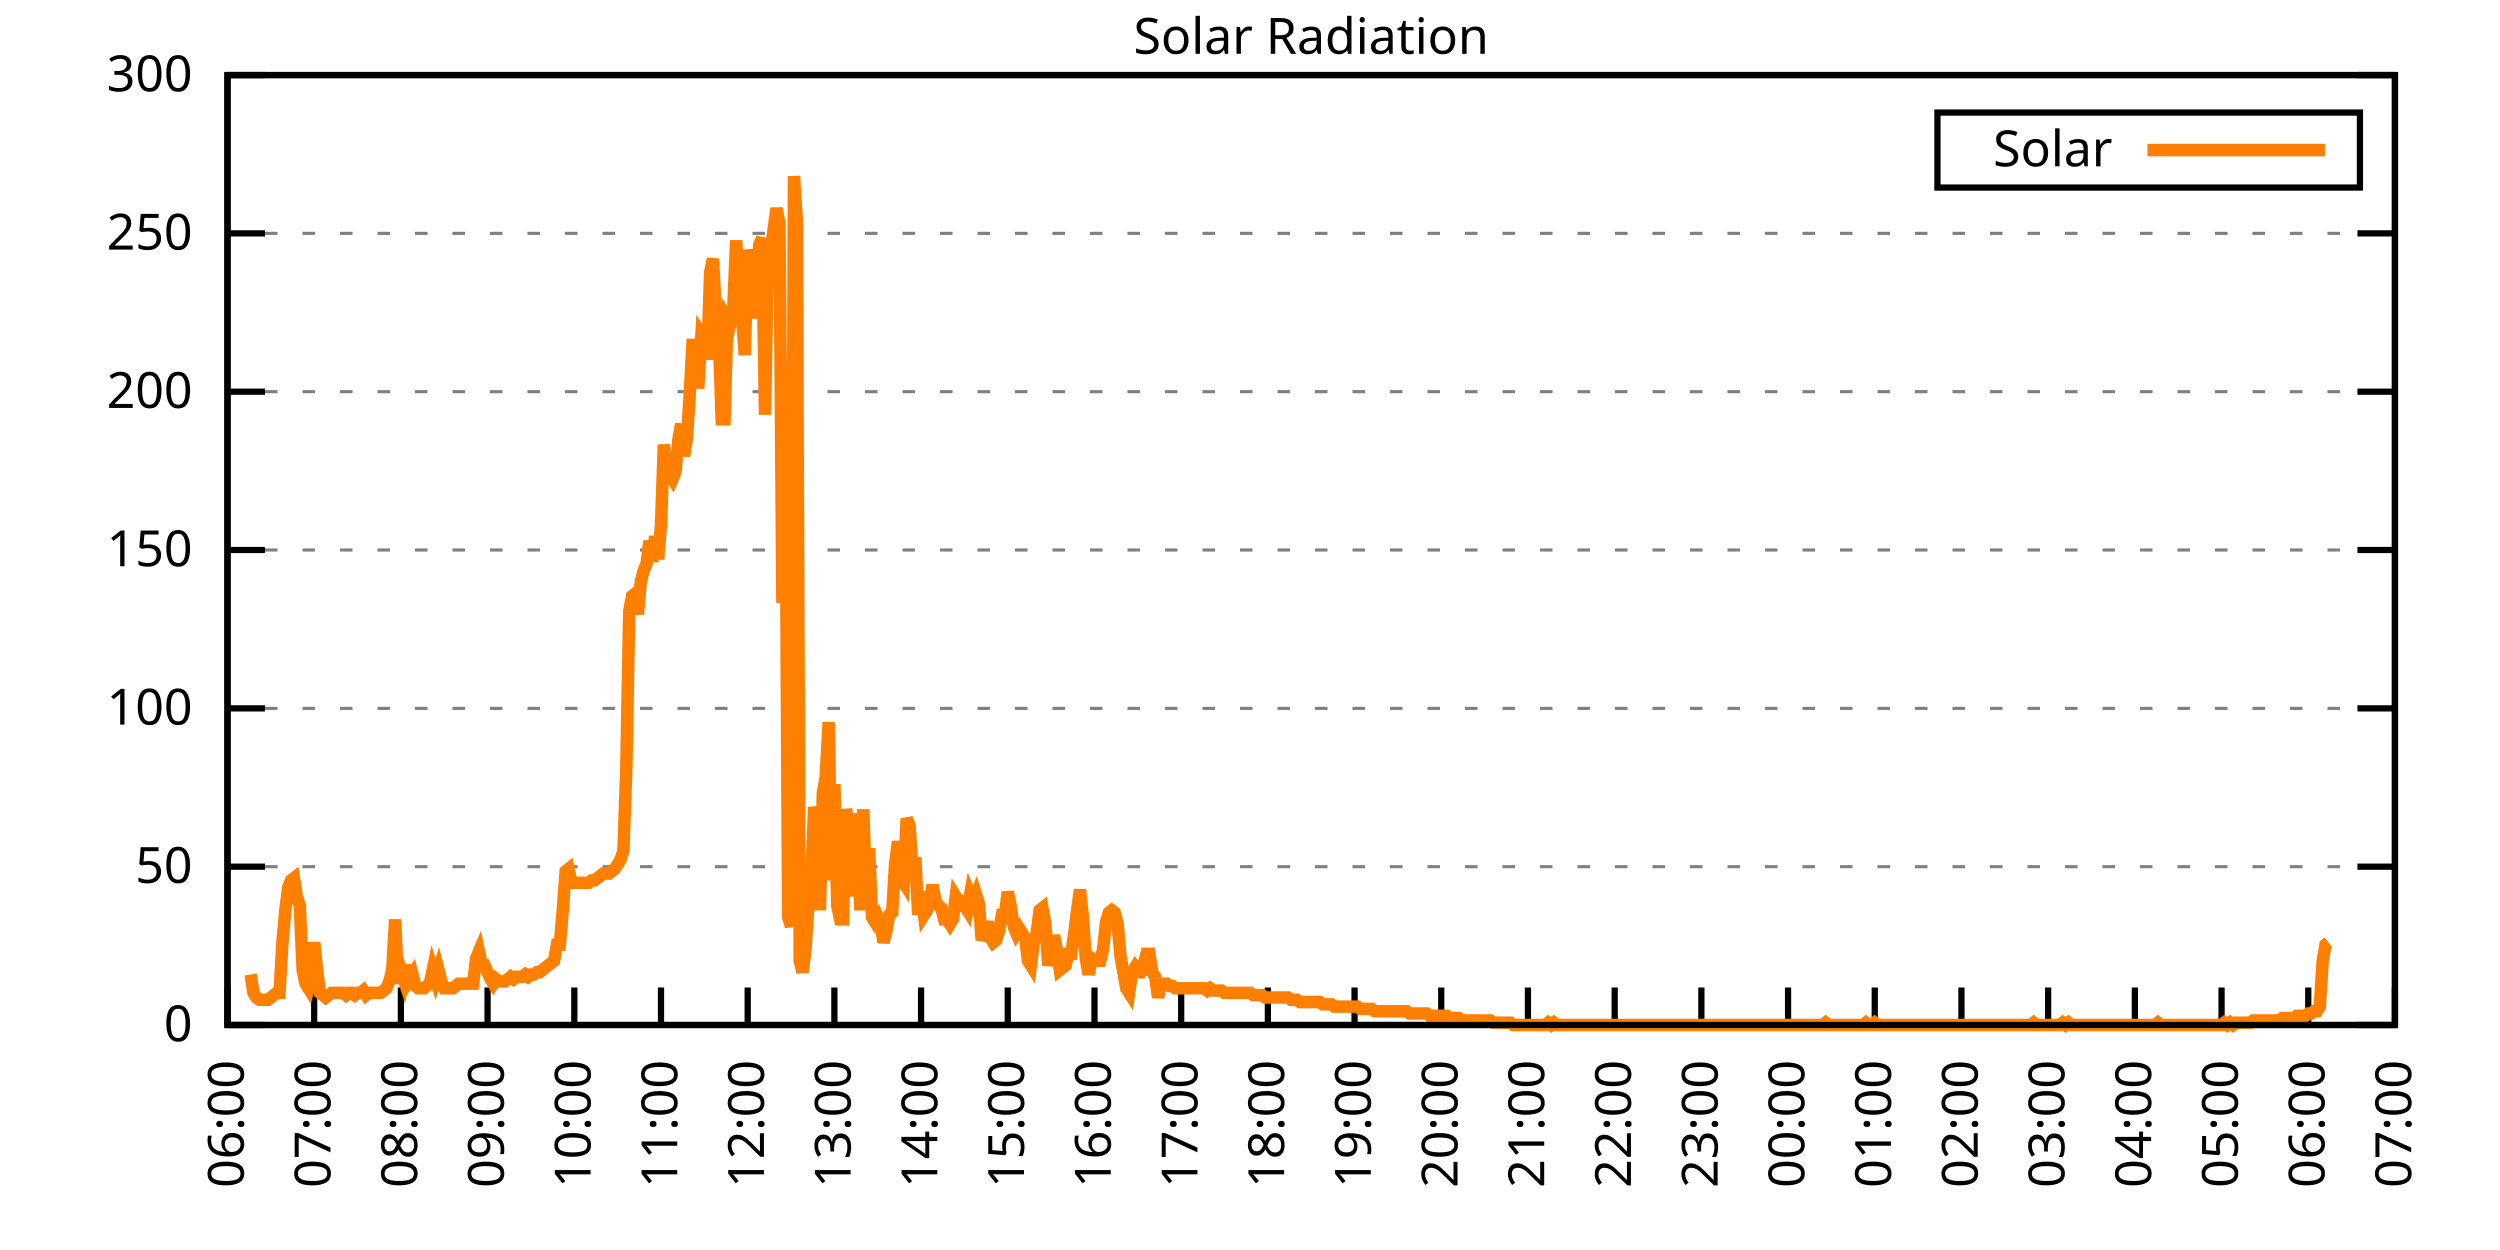
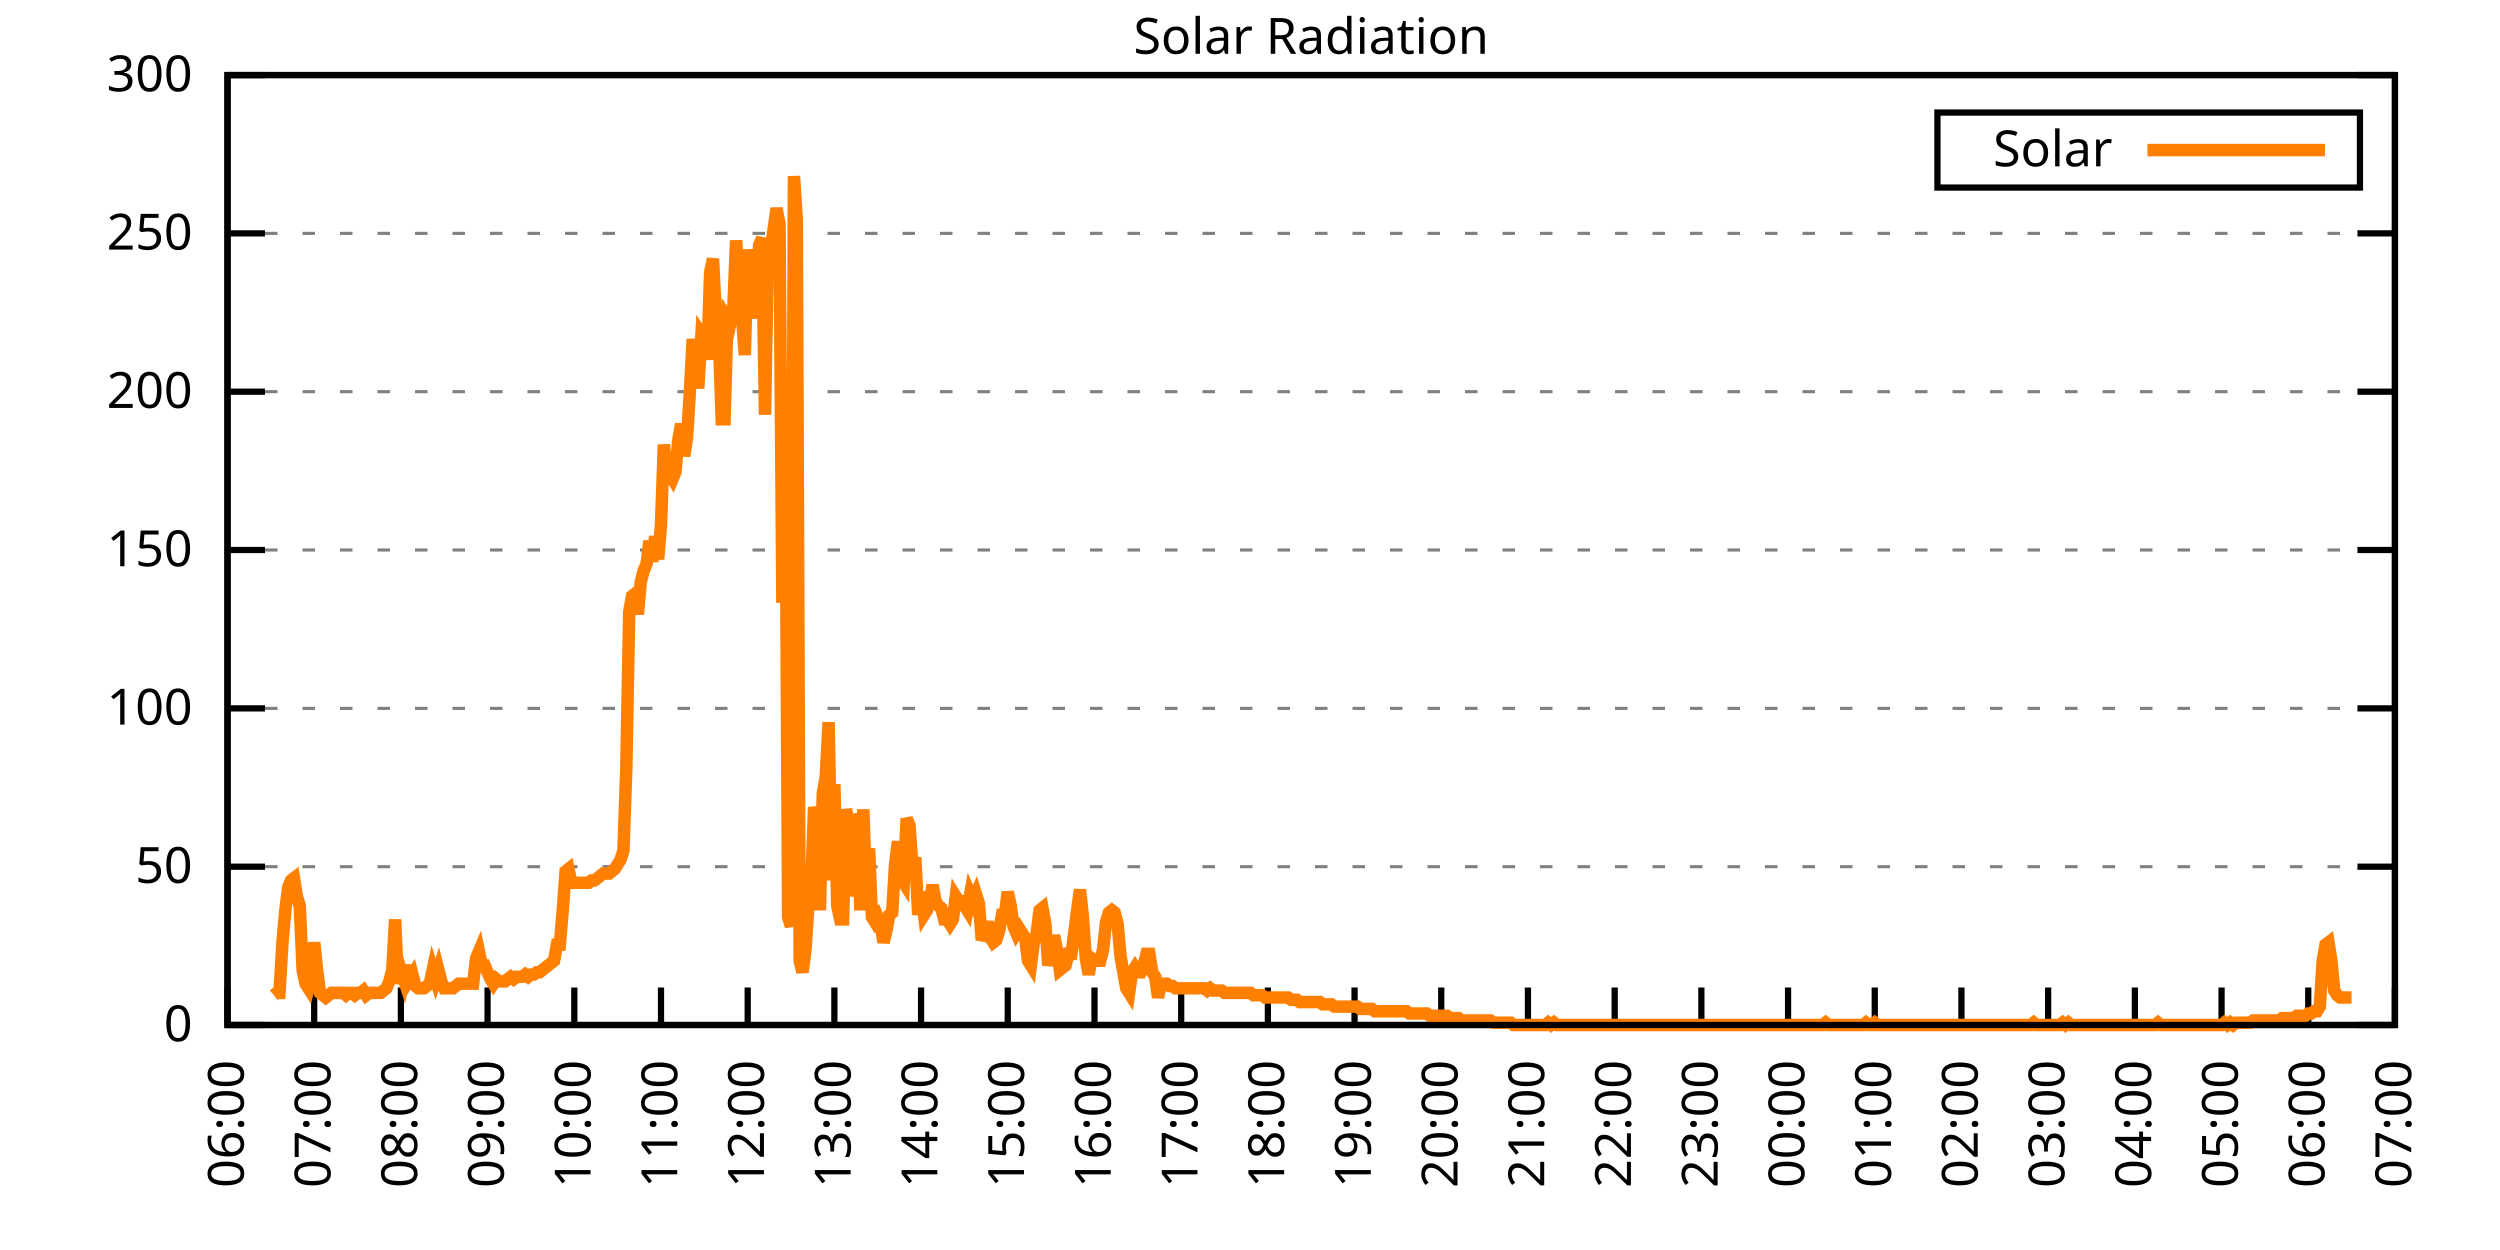
<svg xmlns="http://www.w3.org/2000/svg" xmlns:xlink="http://www.w3.org/1999/xlink" width="400" height="200" viewBox="0 0 400 200">
  <g id="gnuplot_canvas">
    <rect x="0" y="0" width="400" height="200" fill="none" />
    <defs>
      <circle id="gpDot" r="0.5" stroke-width="0.5" stroke="currentColor" />
      <path id="gpPt0" stroke-width="0.333" stroke="currentColor" d="M-1,0 h2 M0,-1 v2" />
      <path id="gpPt1" stroke-width="0.333" stroke="currentColor" d="M-1,-1 L1,1 M1,-1 L-1,1" />
      <path id="gpPt2" stroke-width="0.333" stroke="currentColor" d="M-1,0 L1,0 M0,-1 L0,1 M-1,-1 L1,1 M-1,1 L1,-1" />
      <rect id="gpPt3" stroke-width="0.333" stroke="currentColor" x="-1" y="-1" width="2" height="2" />
      <rect id="gpPt4" stroke-width="0.333" stroke="currentColor" fill="currentColor" x="-1" y="-1" width="2" height="2" />
      <circle id="gpPt5" stroke-width="0.333" stroke="currentColor" cx="0" cy="0" r="1" />
      <use xlink:href="#gpPt5" id="gpPt6" fill="currentColor" stroke="none" />
      <path id="gpPt7" stroke-width="0.333" stroke="currentColor" d="M0,-1.33 L-1.33,0.67 L1.33,0.67 z" />
      <use xlink:href="#gpPt7" id="gpPt8" fill="currentColor" stroke="none" />
      <use xlink:href="#gpPt7" id="gpPt9" stroke="currentColor" transform="rotate(180)" />
      <use xlink:href="#gpPt9" id="gpPt10" fill="currentColor" stroke="none" />
      <use xlink:href="#gpPt3" id="gpPt11" stroke="currentColor" transform="rotate(45)" />
      <use xlink:href="#gpPt11" id="gpPt12" fill="currentColor" stroke="none" />
      <path id="gpPt13" stroke-width="0.333" stroke="currentColor" d="M0,1.330 L1.265,0.411 L0.782,-1.067 L-0.782,-1.076 L-1.265,0.411 z" />
      <use xlink:href="#gpPt13" id="gpPt14" fill="currentColor" stroke="none" />
      <filter id="textbox" filterUnits="objectBoundingBox" x="0" y="0" height="1" width="1">
        <feFlood flood-color="white" flood-opacity="1" result="bgnd" />
        <feComposite in="SourceGraphic" in2="bgnd" operator="atop" />
      </filter>
      <filter id="greybox" filterUnits="objectBoundingBox" x="0" y="0" height="1" width="1">
        <feFlood flood-color="lightgrey" flood-opacity="1" result="grey" />
        <feComposite in="SourceGraphic" in2="grey" operator="atop" />
      </filter>
    </defs>
    <g fill="none" color="white" stroke="currentColor" stroke-width="1.00" stroke-linecap="butt" stroke-linejoin="miter">
</g>
    <g fill="none" color="black" stroke="currentColor" stroke-width="1.00" stroke-linecap="butt" stroke-linejoin="miter">
      <g stroke="none" shape-rendering="crispEdges">
        <polygon fill="rgb(255, 255, 255)" points="36.40,164.00 383.18,164.00 383.18,12.02 36.40,12.02 " />
      </g>
    </g>
    <g fill="none" color="black" stroke="currentColor" stroke-width="1.00" stroke-linecap="butt" stroke-linejoin="miter">
</g>
    <g fill="none" color="black" stroke="black" stroke-width="0.50" stroke-linecap="butt" stroke-linejoin="miter">
</g>
    <g fill="none" color="gray" stroke="currentColor" stroke-width="0.50" stroke-linecap="butt" stroke-linejoin="miter">
      <path stroke="gray" stroke-dasharray="2,4" class="gridline" d="M36.40,164.00 L383.19,164.00  " />
    </g>
    <g fill="none" color="gray" stroke="gray" stroke-width="1.00" stroke-linecap="butt" stroke-linejoin="miter">
</g>
    <g fill="none" color="black" stroke="currentColor" stroke-width="1.00" stroke-linecap="butt" stroke-linejoin="miter">
      <path stroke="black" d="M36.40,164.00 L42.40,164.00 M383.19,164.00 L377.19,164.00  " />
      <g transform="translate(30.80,166.60)" stroke="none" fill="black" font-family="Sans" font-size="8.00" text-anchor="end">
        <text>
          <tspan font-family="Sans"> 0</tspan>
        </text>
      </g>
    </g>
    <g fill="none" color="black" stroke="currentColor" stroke-width="1.00" stroke-linecap="butt" stroke-linejoin="miter">
</g>
    <g fill="none" color="black" stroke="black" stroke-width="0.50" stroke-linecap="butt" stroke-linejoin="miter">
</g>
    <g fill="none" color="gray" stroke="currentColor" stroke-width="0.50" stroke-linecap="butt" stroke-linejoin="miter">
      <path stroke="gray" stroke-dasharray="2,4" class="gridline" d="M36.40,138.67 L383.19,138.67  " />
    </g>
    <g fill="none" color="gray" stroke="gray" stroke-width="1.00" stroke-linecap="butt" stroke-linejoin="miter">
</g>
    <g fill="none" color="black" stroke="currentColor" stroke-width="1.00" stroke-linecap="butt" stroke-linejoin="miter">
      <path stroke="black" d="M36.40,138.67 L42.40,138.67 M383.19,138.67 L377.19,138.67  " />
      <g transform="translate(30.80,141.27)" stroke="none" fill="black" font-family="Sans" font-size="8.00" text-anchor="end">
        <text>
          <tspan font-family="Sans"> 50</tspan>
        </text>
      </g>
    </g>
    <g fill="none" color="black" stroke="currentColor" stroke-width="1.00" stroke-linecap="butt" stroke-linejoin="miter">
</g>
    <g fill="none" color="black" stroke="black" stroke-width="0.50" stroke-linecap="butt" stroke-linejoin="miter">
</g>
    <g fill="none" color="gray" stroke="currentColor" stroke-width="0.50" stroke-linecap="butt" stroke-linejoin="miter">
      <path stroke="gray" stroke-dasharray="2,4" class="gridline" d="M36.40,113.34 L383.19,113.34  " />
    </g>
    <g fill="none" color="gray" stroke="gray" stroke-width="1.00" stroke-linecap="butt" stroke-linejoin="miter">
</g>
    <g fill="none" color="black" stroke="currentColor" stroke-width="1.00" stroke-linecap="butt" stroke-linejoin="miter">
      <path stroke="black" d="M36.40,113.34 L42.40,113.34 M383.19,113.34 L377.19,113.34  " />
      <g transform="translate(30.80,115.94)" stroke="none" fill="black" font-family="Sans" font-size="8.00" text-anchor="end">
        <text>
          <tspan font-family="Sans"> 100</tspan>
        </text>
      </g>
    </g>
    <g fill="none" color="black" stroke="currentColor" stroke-width="1.00" stroke-linecap="butt" stroke-linejoin="miter">
</g>
    <g fill="none" color="black" stroke="black" stroke-width="0.50" stroke-linecap="butt" stroke-linejoin="miter">
</g>
    <g fill="none" color="gray" stroke="currentColor" stroke-width="0.50" stroke-linecap="butt" stroke-linejoin="miter">
      <path stroke="gray" stroke-dasharray="2,4" class="gridline" d="M36.40,88.00 L383.19,88.00  " />
    </g>
    <g fill="none" color="gray" stroke="gray" stroke-width="1.00" stroke-linecap="butt" stroke-linejoin="miter">
</g>
    <g fill="none" color="black" stroke="currentColor" stroke-width="1.00" stroke-linecap="butt" stroke-linejoin="miter">
      <path stroke="black" d="M36.40,88.00 L42.40,88.00 M383.19,88.00 L377.19,88.00  " />
      <g transform="translate(30.80,90.60)" stroke="none" fill="black" font-family="Sans" font-size="8.00" text-anchor="end">
        <text>
          <tspan font-family="Sans"> 150</tspan>
        </text>
      </g>
    </g>
    <g fill="none" color="black" stroke="currentColor" stroke-width="1.00" stroke-linecap="butt" stroke-linejoin="miter">
</g>
    <g fill="none" color="black" stroke="black" stroke-width="0.50" stroke-linecap="butt" stroke-linejoin="miter">
</g>
    <g fill="none" color="gray" stroke="currentColor" stroke-width="0.50" stroke-linecap="butt" stroke-linejoin="miter">
      <path stroke="gray" stroke-dasharray="2,4" class="gridline" d="M36.40,62.67 L383.19,62.67  " />
    </g>
    <g fill="none" color="gray" stroke="gray" stroke-width="1.00" stroke-linecap="butt" stroke-linejoin="miter">
</g>
    <g fill="none" color="black" stroke="currentColor" stroke-width="1.00" stroke-linecap="butt" stroke-linejoin="miter">
      <path stroke="black" d="M36.40,62.67 L42.40,62.67 M383.19,62.67 L377.19,62.67  " />
      <g transform="translate(30.80,65.27)" stroke="none" fill="black" font-family="Sans" font-size="8.00" text-anchor="end">
        <text>
          <tspan font-family="Sans"> 200</tspan>
        </text>
      </g>
    </g>
    <g fill="none" color="black" stroke="currentColor" stroke-width="1.00" stroke-linecap="butt" stroke-linejoin="miter">
</g>
    <g fill="none" color="black" stroke="black" stroke-width="0.50" stroke-linecap="butt" stroke-linejoin="miter">
</g>
    <g fill="none" color="gray" stroke="currentColor" stroke-width="0.50" stroke-linecap="butt" stroke-linejoin="miter">
      <path stroke="gray" stroke-dasharray="2,4" class="gridline" d="M36.40,37.34 L383.19,37.34  " />
    </g>
    <g fill="none" color="gray" stroke="gray" stroke-width="1.00" stroke-linecap="butt" stroke-linejoin="miter">
</g>
    <g fill="none" color="black" stroke="currentColor" stroke-width="1.00" stroke-linecap="butt" stroke-linejoin="miter">
      <path stroke="black" d="M36.40,37.34 L42.40,37.34 M383.19,37.34 L377.19,37.34  " />
      <g transform="translate(30.80,39.94)" stroke="none" fill="black" font-family="Sans" font-size="8.00" text-anchor="end">
        <text>
          <tspan font-family="Sans"> 250</tspan>
        </text>
      </g>
    </g>
    <g fill="none" color="black" stroke="currentColor" stroke-width="1.00" stroke-linecap="butt" stroke-linejoin="miter">
</g>
    <g fill="none" color="black" stroke="black" stroke-width="0.50" stroke-linecap="butt" stroke-linejoin="miter">
</g>
    <g fill="none" color="gray" stroke="currentColor" stroke-width="0.50" stroke-linecap="butt" stroke-linejoin="miter">
      <path stroke="gray" stroke-dasharray="2,4" class="gridline" d="M36.40,12.01 L383.19,12.01  " />
    </g>
    <g fill="none" color="gray" stroke="gray" stroke-width="1.00" stroke-linecap="butt" stroke-linejoin="miter">
</g>
    <g fill="none" color="black" stroke="currentColor" stroke-width="1.00" stroke-linecap="butt" stroke-linejoin="miter">
      <path stroke="black" d="M36.40,12.01 L42.40,12.01 M383.19,12.01 L377.19,12.01  " />
      <g transform="translate(30.80,14.61)" stroke="none" fill="black" font-family="Sans" font-size="8.00" text-anchor="end">
        <text>
          <tspan font-family="Sans"> 300</tspan>
        </text>
      </g>
    </g>
    <g fill="none" color="black" stroke="currentColor" stroke-width="1.00" stroke-linecap="butt" stroke-linejoin="miter">
      <path stroke="black" d="M36.40,164.00 L36.40,158.00  " />
      <g transform="translate(39.00,169.60) rotate(270.00)" stroke="none" fill="black" font-family="Sans" font-size="8.00" text-anchor="end">
        <text>
          <tspan font-family="Sans">06:00</tspan>
        </text>
      </g>
    </g>
    <g fill="none" color="black" stroke="currentColor" stroke-width="1.00" stroke-linecap="butt" stroke-linejoin="miter">
      <path stroke="black" d="M50.27,164.00 L50.27,158.00  " />
      <g transform="translate(52.87,169.60) rotate(270.00)" stroke="none" fill="black" font-family="Sans" font-size="8.00" text-anchor="end">
        <text>
          <tspan font-family="Sans">07:00</tspan>
        </text>
      </g>
    </g>
    <g fill="none" color="black" stroke="currentColor" stroke-width="1.00" stroke-linecap="butt" stroke-linejoin="miter">
      <path stroke="black" d="M64.14,164.00 L64.14,158.00  " />
      <g transform="translate(66.74,169.60) rotate(270.00)" stroke="none" fill="black" font-family="Sans" font-size="8.00" text-anchor="end">
        <text>
          <tspan font-family="Sans">08:00</tspan>
        </text>
      </g>
    </g>
    <g fill="none" color="black" stroke="currentColor" stroke-width="1.00" stroke-linecap="butt" stroke-linejoin="miter">
      <path stroke="black" d="M78.01,164.00 L78.01,158.00  " />
      <g transform="translate(80.61,169.60) rotate(270.00)" stroke="none" fill="black" font-family="Sans" font-size="8.00" text-anchor="end">
        <text>
          <tspan font-family="Sans">09:00</tspan>
        </text>
      </g>
    </g>
    <g fill="none" color="black" stroke="currentColor" stroke-width="1.00" stroke-linecap="butt" stroke-linejoin="miter">
      <path stroke="black" d="M91.89,164.00 L91.89,158.00  " />
      <g transform="translate(94.49,169.60) rotate(270.00)" stroke="none" fill="black" font-family="Sans" font-size="8.00" text-anchor="end">
        <text>
          <tspan font-family="Sans">10:00</tspan>
        </text>
      </g>
    </g>
    <g fill="none" color="black" stroke="currentColor" stroke-width="1.00" stroke-linecap="butt" stroke-linejoin="miter">
      <path stroke="black" d="M105.76,164.00 L105.76,158.00  " />
      <g transform="translate(108.36,169.60) rotate(270.00)" stroke="none" fill="black" font-family="Sans" font-size="8.00" text-anchor="end">
        <text>
          <tspan font-family="Sans">11:00</tspan>
        </text>
      </g>
    </g>
    <g fill="none" color="black" stroke="currentColor" stroke-width="1.00" stroke-linecap="butt" stroke-linejoin="miter">
      <path stroke="black" d="M119.63,164.00 L119.63,158.00  " />
      <g transform="translate(122.23,169.60) rotate(270.00)" stroke="none" fill="black" font-family="Sans" font-size="8.00" text-anchor="end">
        <text>
          <tspan font-family="Sans">12:00</tspan>
        </text>
      </g>
    </g>
    <g fill="none" color="black" stroke="currentColor" stroke-width="1.00" stroke-linecap="butt" stroke-linejoin="miter">
      <path stroke="black" d="M133.50,164.00 L133.50,158.00  " />
      <g transform="translate(136.10,169.60) rotate(270.00)" stroke="none" fill="black" font-family="Sans" font-size="8.00" text-anchor="end">
        <text>
          <tspan font-family="Sans">13:00</tspan>
        </text>
      </g>
    </g>
    <g fill="none" color="black" stroke="currentColor" stroke-width="1.00" stroke-linecap="butt" stroke-linejoin="miter">
      <path stroke="black" d="M147.37,164.00 L147.37,158.00  " />
      <g transform="translate(149.97,169.60) rotate(270.00)" stroke="none" fill="black" font-family="Sans" font-size="8.00" text-anchor="end">
        <text>
          <tspan font-family="Sans">14:00</tspan>
        </text>
      </g>
    </g>
    <g fill="none" color="black" stroke="currentColor" stroke-width="1.00" stroke-linecap="butt" stroke-linejoin="miter">
      <path stroke="black" d="M161.24,164.00 L161.24,158.00  " />
      <g transform="translate(163.84,169.60) rotate(270.00)" stroke="none" fill="black" font-family="Sans" font-size="8.00" text-anchor="end">
        <text>
          <tspan font-family="Sans">15:00</tspan>
        </text>
      </g>
    </g>
    <g fill="none" color="black" stroke="currentColor" stroke-width="1.00" stroke-linecap="butt" stroke-linejoin="miter">
      <path stroke="black" d="M175.12,164.00 L175.12,158.00  " />
      <g transform="translate(177.72,169.60) rotate(270.00)" stroke="none" fill="black" font-family="Sans" font-size="8.00" text-anchor="end">
        <text>
          <tspan font-family="Sans">16:00</tspan>
        </text>
      </g>
    </g>
    <g fill="none" color="black" stroke="currentColor" stroke-width="1.00" stroke-linecap="butt" stroke-linejoin="miter">
      <path stroke="black" d="M188.99,164.00 L188.99,158.00  " />
      <g transform="translate(191.59,169.60) rotate(270.00)" stroke="none" fill="black" font-family="Sans" font-size="8.00" text-anchor="end">
        <text>
          <tspan font-family="Sans">17:00</tspan>
        </text>
      </g>
    </g>
    <g fill="none" color="black" stroke="currentColor" stroke-width="1.00" stroke-linecap="butt" stroke-linejoin="miter">
      <path stroke="black" d="M202.86,164.00 L202.86,158.00  " />
      <g transform="translate(205.46,169.60) rotate(270.00)" stroke="none" fill="black" font-family="Sans" font-size="8.00" text-anchor="end">
        <text>
          <tspan font-family="Sans">18:00</tspan>
        </text>
      </g>
    </g>
    <g fill="none" color="black" stroke="currentColor" stroke-width="1.00" stroke-linecap="butt" stroke-linejoin="miter">
      <path stroke="black" d="M216.73,164.00 L216.73,158.00  " />
      <g transform="translate(219.33,169.60) rotate(270.00)" stroke="none" fill="black" font-family="Sans" font-size="8.00" text-anchor="end">
        <text>
          <tspan font-family="Sans">19:00</tspan>
        </text>
      </g>
    </g>
    <g fill="none" color="black" stroke="currentColor" stroke-width="1.00" stroke-linecap="butt" stroke-linejoin="miter">
      <path stroke="black" d="M230.60,164.00 L230.60,158.00  " />
      <g transform="translate(233.20,169.60) rotate(270.00)" stroke="none" fill="black" font-family="Sans" font-size="8.00" text-anchor="end">
        <text>
          <tspan font-family="Sans">20:00</tspan>
        </text>
      </g>
    </g>
    <g fill="none" color="black" stroke="currentColor" stroke-width="1.00" stroke-linecap="butt" stroke-linejoin="miter">
      <path stroke="black" d="M244.47,164.00 L244.47,158.00  " />
      <g transform="translate(247.07,169.60) rotate(270.00)" stroke="none" fill="black" font-family="Sans" font-size="8.00" text-anchor="end">
        <text>
          <tspan font-family="Sans">21:00</tspan>
        </text>
      </g>
    </g>
    <g fill="none" color="black" stroke="currentColor" stroke-width="1.00" stroke-linecap="butt" stroke-linejoin="miter">
      <path stroke="black" d="M258.35,164.00 L258.35,158.00  " />
      <g transform="translate(260.95,169.60) rotate(270.00)" stroke="none" fill="black" font-family="Sans" font-size="8.00" text-anchor="end">
        <text>
          <tspan font-family="Sans">22:00</tspan>
        </text>
      </g>
    </g>
    <g fill="none" color="black" stroke="currentColor" stroke-width="1.00" stroke-linecap="butt" stroke-linejoin="miter">
      <path stroke="black" d="M272.22,164.00 L272.22,158.00  " />
      <g transform="translate(274.82,169.60) rotate(270.00)" stroke="none" fill="black" font-family="Sans" font-size="8.00" text-anchor="end">
        <text>
          <tspan font-family="Sans">23:00</tspan>
        </text>
      </g>
    </g>
    <g fill="none" color="black" stroke="currentColor" stroke-width="1.00" stroke-linecap="butt" stroke-linejoin="miter">
      <path stroke="black" d="M286.09,164.00 L286.09,158.00  " />
      <g transform="translate(288.69,169.60) rotate(270.00)" stroke="none" fill="black" font-family="Sans" font-size="8.00" text-anchor="end">
        <text>
          <tspan font-family="Sans">00:00</tspan>
        </text>
      </g>
    </g>
    <g fill="none" color="black" stroke="currentColor" stroke-width="1.00" stroke-linecap="butt" stroke-linejoin="miter">
      <path stroke="black" d="M299.96,164.00 L299.96,158.00  " />
      <g transform="translate(302.56,169.60) rotate(270.00)" stroke="none" fill="black" font-family="Sans" font-size="8.00" text-anchor="end">
        <text>
          <tspan font-family="Sans">01:00</tspan>
        </text>
      </g>
    </g>
    <g fill="none" color="black" stroke="currentColor" stroke-width="1.00" stroke-linecap="butt" stroke-linejoin="miter">
      <path stroke="black" d="M313.83,164.00 L313.83,158.00  " />
      <g transform="translate(316.43,169.60) rotate(270.00)" stroke="none" fill="black" font-family="Sans" font-size="8.00" text-anchor="end">
        <text>
          <tspan font-family="Sans">02:00</tspan>
        </text>
      </g>
    </g>
    <g fill="none" color="black" stroke="currentColor" stroke-width="1.00" stroke-linecap="butt" stroke-linejoin="miter">
      <path stroke="black" d="M327.70,164.00 L327.70,158.00  " />
      <g transform="translate(330.30,169.60) rotate(270.00)" stroke="none" fill="black" font-family="Sans" font-size="8.00" text-anchor="end">
        <text>
          <tspan font-family="Sans">03:00</tspan>
        </text>
      </g>
    </g>
    <g fill="none" color="black" stroke="currentColor" stroke-width="1.00" stroke-linecap="butt" stroke-linejoin="miter">
      <path stroke="black" d="M341.58,164.00 L341.58,158.00  " />
      <g transform="translate(344.18,169.60) rotate(270.00)" stroke="none" fill="black" font-family="Sans" font-size="8.00" text-anchor="end">
        <text>
          <tspan font-family="Sans">04:00</tspan>
        </text>
      </g>
    </g>
    <g fill="none" color="black" stroke="currentColor" stroke-width="1.00" stroke-linecap="butt" stroke-linejoin="miter">
      <path stroke="black" d="M355.45,164.00 L355.45,158.00  " />
      <g transform="translate(358.05,169.60) rotate(270.00)" stroke="none" fill="black" font-family="Sans" font-size="8.00" text-anchor="end">
        <text>
          <tspan font-family="Sans">05:00</tspan>
        </text>
      </g>
    </g>
    <g fill="none" color="black" stroke="currentColor" stroke-width="1.00" stroke-linecap="butt" stroke-linejoin="miter">
      <path stroke="black" d="M369.32,164.00 L369.32,158.00  " />
      <g transform="translate(371.92,169.60) rotate(270.00)" stroke="none" fill="black" font-family="Sans" font-size="8.00" text-anchor="end">
        <text>
          <tspan font-family="Sans">06:00</tspan>
        </text>
      </g>
    </g>
    <g fill="none" color="black" stroke="currentColor" stroke-width="1.00" stroke-linecap="butt" stroke-linejoin="miter">
      <path stroke="black" d="M383.19,164.00 L383.19,158.00  " />
      <g transform="translate(385.79,169.60) rotate(270.00)" stroke="none" fill="black" font-family="Sans" font-size="8.00" text-anchor="end">
        <text>
          <tspan font-family="Sans">07:00</tspan>
        </text>
      </g>
    </g>
    <g fill="none" color="black" stroke="currentColor" stroke-width="1.00" stroke-linecap="butt" stroke-linejoin="miter">
</g>
    <g fill="none" color="black" stroke="currentColor" stroke-width="1.00" stroke-linecap="butt" stroke-linejoin="miter">
      <path stroke="black" d="M36.40,12.01 L36.40,164.00 L383.19,164.00 L383.19,12.01 L36.40,12.01 Z  " />
    </g>
    <g fill="none" color="black" stroke="currentColor" stroke-width="1.00" stroke-linecap="butt" stroke-linejoin="miter">
</g>
    <g fill="none" color="black" stroke="currentColor" stroke-width="1.00" stroke-linecap="butt" stroke-linejoin="miter">
      <path stroke="black" d="M309.99,30.01 L309.99,18.01 L377.59,18.01 L377.59,30.01 L309.99,30.01 Z  " />
    </g>
    <g id="Solar_Radiation_plot_1">
      <g fill="none" color="white" stroke="black" stroke-width="2.00" stroke-linecap="butt" stroke-linejoin="miter">
</g>
      <g fill="none" color="black" stroke="currentColor" stroke-width="2.00" stroke-linecap="butt" stroke-linejoin="miter">
        <g transform="translate(337.99,26.61)" stroke="none" fill="black" font-family="Sans" font-size="8.00" text-anchor="end">
          <text>
            <tspan font-family="Sans">Solar</tspan>
          </text>
        </g>
      </g>
      <g fill="none" color="black" stroke="currentColor" stroke-width="2.00" stroke-linecap="butt" stroke-linejoin="miter">
-         <path stroke="rgb(255, 127,   0)" d="M343.59,24.01 L371.99,24.01 M40.10,155.92 L40.56,158.86 L41.02,159.60 L41.49,159.96 L41.95,159.96 L42.41,159.96   L42.87,159.96 L43.34,159.60 L43.80,159.23 L44.26,158.86 L44.72,158.86 L45.19,150.79 L45.65,145.65 L46.11,141.98   L46.57,140.87 L47.03,140.51 L47.50,143.44 L47.96,144.91 L48.42,155.19 L48.88,157.39 L49.35,158.13 L49.81,156.29   L50.27,150.79 L50.73,155.19 L51.20,158.86 L51.66,159.23 L52.12,159.60 L52.58,159.23 L53.05,158.86 L53.51,158.86   L53.97,158.86 L54.43,158.86 L54.90,158.86 L55.36,159.23 L55.82,158.86 L56.28,158.86 L56.75,159.23 L57.21,158.86   L57.67,158.86 L58.13,158.49 L58.59,159.23 L59.06,158.86 L59.52,158.86 L59.98,158.86 L60.44,158.86 L60.91,158.86   L61.37,158.49 L61.83,158.13 L62.29,157.03 L62.76,155.19 L63.22,147.11 L63.68,157.39 L64.14,155.19 L64.61,156.66   L65.07,154.46 L65.53,156.66 L65.99,155.92 L66.46,157.76 L66.92,158.13 L67.38,158.13 L67.84,158.13 L68.30,157.76   L68.77,157.39 L69.23,155.19 L69.69,156.66 L70.15,155.19 L70.62,157.03 L71.08,158.13 L71.54,158.13 L72.00,158.13   L72.47,158.13 L72.93,157.76 L73.39,157.39 L73.85,157.39 L74.32,157.39 L74.78,157.39 L75.24,157.39 L75.70,157.39   L76.17,153.35 L76.63,152.25 L77.09,154.46 L77.55,154.46 L78.01,155.56 L78.48,156.66 L78.94,157.39 L79.40,156.66   L79.86,157.03 L80.33,157.03 L80.79,157.03 L81.25,156.66 L81.71,156.29 L82.18,156.66 L82.64,156.29 L83.10,156.29   L83.56,156.29 L84.03,155.92 L84.49,156.29 L84.95,155.92 L85.41,155.92 L85.88,155.56 L86.34,155.56 L86.80,155.19   L87.26,154.82 L87.72,154.46 L88.19,154.09 L88.65,153.72 L89.11,151.15 L89.57,151.15 L90.04,145.65 L90.50,139.41   L90.96,139.04 L91.42,141.24 L91.89,141.24 L92.35,141.24 L92.81,141.24 L93.27,141.24 L93.74,141.24 L94.20,141.24   L94.66,140.87 L95.12,140.87 L95.59,140.51 L96.05,140.14 L96.51,139.77 L96.97,139.77 L97.44,139.77 L97.90,139.41   L98.36,139.04 L98.82,138.30 L99.28,137.57 L99.75,136.10 L100.21,122.89 L100.67,97.93 L101.13,95.36 L101.60,94.99   L102.06,98.29 L102.52,93.15 L102.98,91.32 L103.45,90.22 L103.91,86.55 L104.37,89.85 L104.83,85.81 L105.30,89.48   L105.76,83.98 L106.22,71.13 L106.68,76.27 L107.15,75.90 L107.61,76.64 L108.07,75.53 L108.53,70.40 L108.99,67.83   L109.46,72.97 L109.92,70.03 L110.38,62.69 L110.84,54.24 L111.31,61.22 L111.77,61.22 L112.23,53.51 L112.69,54.24   L113.16,57.55 L113.62,43.60 L114.08,41.40 L114.54,50.57 L115.01,53.88 L115.47,67.09 L115.93,67.09 L116.39,50.94   L116.86,51.68 L117.32,49.47 L117.78,38.46 L118.24,45.80 L118.70,50.57 L119.17,56.81 L119.63,39.93 L120.09,44.33   L120.55,50.94 L121.02,46.17 L121.48,39.19 L121.94,38.09 L122.40,66.36 L122.87,39.93 L123.33,39.93 L123.79,36.63   L124.25,33.32 L124.72,35.89 L125.18,96.46 L125.64,64.89 L126.10,146.75 L126.57,148.22 L127.03,28.18 L127.49,35.16   L127.95,153.72 L128.41,155.56 L128.88,151.89 L129.34,144.91 L129.80,141.24 L130.26,129.13 L130.73,131.33 L131.19,145.65   L131.65,126.93 L132.11,124.36 L132.58,115.55 L133.04,140.87 L133.50,125.46 L133.96,144.91 L134.43,147.11 L134.89,147.11   L135.35,129.49 L135.81,131.70 L136.28,143.44 L136.74,130.23 L137.20,132.43 L137.66,145.65 L138.13,129.49 L138.59,143.44   L139.05,135.74 L139.51,146.75 L139.97,147.48 L140.44,146.75 L140.90,147.85 L141.36,150.79 L141.82,148.95 L142.29,146.38   L142.75,146.01 L143.21,138.30 L143.67,134.63 L144.14,140.51 L144.60,141.24 L145.06,130.96 L145.52,132.06 L145.99,138.67   L146.45,137.20 L146.91,146.38 L147.37,142.71 L147.84,146.38 L148.30,145.65 L148.76,144.18 L149.22,141.61 L149.68,144.18   L150.15,144.91 L150.61,145.28 L151.07,147.11 L151.53,147.11 L152.00,147.85 L152.46,147.11 L152.92,143.44 L153.38,144.18   L153.85,144.18 L154.31,144.91 L154.77,145.65 L155.23,143.08 L155.70,144.18 L156.16,143.08 L156.62,144.55 L157.08,150.42   L157.55,149.32 L158.01,147.48 L158.47,150.05 L158.93,150.79 L159.39,150.42 L159.86,148.95 L160.32,146.38 L160.78,146.38   L161.24,142.71 L161.71,144.91 L162.17,148.22 L162.63,149.32 L163.09,148.58 L163.56,149.32 L164.02,150.05 L164.48,153.72   L164.94,154.46 L165.41,150.79 L165.87,149.32 L166.33,145.65 L166.79,145.28 L167.26,147.85 L167.72,154.46 L168.18,152.62   L168.64,149.68 L169.10,151.89 L169.57,155.19 L170.03,154.82 L170.49,154.46 L170.95,152.62 L171.42,152.62 L171.88,149.32   L172.34,145.65 L172.80,142.34 L173.27,146.75 L173.73,153.35 L174.19,155.92 L174.65,153.35 L175.12,153.72 L175.58,153.72   L176.04,153.72 L176.50,151.89 L176.97,147.48 L177.43,146.01 L177.89,145.65 L178.35,146.01 L178.82,147.85 L179.28,152.99   L179.74,155.56 L180.20,158.13 L180.66,158.86 L181.13,155.56 L181.59,154.82 L182.05,155.56 L182.51,155.56 L182.98,154.46   L183.44,152.62 L183.90,152.62 L184.36,155.56 L184.83,156.29 L185.29,159.60 L185.75,157.39 L186.21,157.39 L186.68,157.39   L187.14,157.76 L187.60,157.76 L188.06,158.13 L188.53,158.13 L188.99,158.13 L189.45,158.13 L189.91,158.13 L190.37,158.13   L190.84,158.13 L191.30,158.13 L191.76,158.13 L192.22,158.13 L192.69,158.13 L193.15,158.49 L193.61,158.13 L194.07,158.49   L194.54,158.49 L195.00,158.49 L195.46,158.49 L195.92,158.86 L196.39,158.86 L196.85,158.86 L197.31,158.86 L197.77,158.86   L198.24,158.86 L198.70,158.86 L199.16,158.86 L199.62,158.86 L200.08,158.86 L200.55,159.23 L201.01,159.23 L201.47,159.23   L201.93,159.23 L202.40,159.60 L202.86,159.60 L203.32,159.60 L203.78,159.60 L204.25,159.60 L204.71,159.60 L205.17,159.60   L205.63,159.60 L206.10,159.60 L206.56,159.96 L207.02,159.96 L207.48,159.96 L207.95,160.33 L208.41,160.33 L208.87,160.33   L209.33,160.33 L209.80,160.33 L210.26,160.33 L210.72,160.33 L211.18,160.33 L211.64,160.70 L212.11,160.70 L212.57,160.70   L213.03,160.70 L213.49,161.06 L213.96,161.06 L214.42,161.06 L214.88,161.06 L215.34,161.06 L215.81,161.06 L216.27,161.06   L216.73,161.06 L217.19,161.06 L217.66,161.43 L218.12,161.43 L218.58,161.43 L219.04,161.43 L219.51,161.43 L219.97,161.80   L220.43,161.80 L220.89,161.80 L221.35,161.80 L221.82,161.80 L222.28,161.80 L222.74,161.80 L223.20,161.80 L223.67,161.80   L224.13,161.80 L224.59,161.80 L225.05,161.80 L225.52,162.16 L225.98,162.16 L226.44,162.16 L226.90,162.16 L227.37,162.16   L227.83,162.16 L228.29,162.16 L228.75,162.53 L229.22,162.53 L229.68,162.53 L230.14,162.53 L230.60,162.53 L231.06,162.53   L231.53,162.53 L231.99,162.90 L232.45,162.90 L232.91,162.90 L233.38,162.90 L233.84,163.27 L234.30,163.27 L234.76,163.27   L235.23,163.27 L235.69,163.27 L236.15,163.27 L236.61,163.27 L237.08,163.27 L237.54,163.27 L238.00,163.27 L238.46,163.27   L238.93,163.63 L239.39,163.63 L239.85,163.63 L240.31,163.63 L240.77,163.63 L241.24,163.63 L241.70,163.63 L242.16,164.00   L242.62,164.00 L243.09,164.00 L243.55,164.00 L244.01,164.00 L244.47,164.00 L244.94,164.00 L245.40,164.00 L245.86,164.00   L246.32,164.00 L246.79,164.00 L247.25,164.00 L247.71,163.63 L248.17,164.00 L248.64,163.63 L249.10,164.00 L249.56,164.00   L250.02,164.00 L250.49,164.00 L250.95,164.00 L251.41,164.00 L251.87,164.00 L252.33,164.00 L252.80,164.00 L253.26,164.00   L253.72,164.00 L254.18,164.00 L254.65,164.00 L255.11,164.00 L255.57,164.00 L256.03,164.00 L256.50,164.00 L256.96,164.00   L257.42,164.00 L257.88,164.00 L258.35,164.00 L258.81,164.00 L259.27,164.00 L259.73,164.00 L260.20,164.00 L260.66,164.00   L261.12,164.00 L261.58,164.00 L262.04,164.00 L262.51,164.00 L262.97,164.00 L263.43,164.00 L263.89,164.00 L264.36,164.00   L264.59,164.00 L265.28,164.00 L265.74,164.00 L266.21,164.00 L266.67,164.00 L267.13,164.00 L267.59,164.00 L268.06,164.00   L268.52,164.00 L268.98,164.00 L269.44,164.00 L269.91,164.00 L270.37,164.00 L270.83,164.00 L271.29,164.00 L271.75,164.00   L272.22,164.00 L272.68,164.00 L273.14,164.00 L273.60,164.00 L274.07,164.00 L274.53,164.00 L274.99,164.00 L275.45,164.00   L275.92,164.00 L276.38,164.00 L276.84,164.00 L277.30,164.00 L277.77,164.00 L278.23,164.00 L278.69,164.00 L279.15,164.00   L279.62,164.00 L280.08,164.00 L280.54,164.00 L281.00,164.00 L281.46,164.00 L281.93,164.00 L282.39,164.00 L282.85,164.00   L283.31,164.00 L283.78,164.00 L284.24,164.00 L284.70,164.00 L285.16,164.00 L285.63,164.00 L286.09,164.00 L286.55,164.00   L287.01,164.00 L287.48,164.00 L287.94,164.00 L288.40,164.00 L288.86,164.00 L289.33,164.00 L289.79,164.00 L290.25,164.00   L290.71,164.00 L291.18,164.00 L291.64,164.00 L292.10,163.63 L292.56,164.00 L293.02,164.00 L293.49,164.00 L293.95,164.00   L294.41,164.00 L294.87,164.00 L295.34,164.00 L295.80,164.00 L296.26,164.00 L296.72,164.00 L297.19,164.00 L297.65,164.00   L298.11,164.00 L298.57,163.63 L299.04,164.00 L299.50,164.00 L299.96,163.63 L300.42,164.00 L300.89,164.00 L301.35,164.00   L301.81,164.00 L302.27,164.00 L302.73,164.00 L303.20,164.00 L303.66,164.00 L304.12,164.00 L304.58,164.00 L305.05,164.00   L305.51,164.00 L305.97,164.00 L306.43,164.00 L306.90,164.00 L307.36,164.00 L307.82,164.00 L308.28,164.00 L308.75,164.00   L309.21,164.00 L309.67,164.00 L310.13,164.00 L310.60,164.00 L311.06,164.00 L311.52,164.00 L311.98,164.00 L312.44,164.00   L312.91,164.00 L313.37,164.00 L313.83,164.00 L314.29,164.00 L314.76,164.00 L315.22,164.00 L315.68,164.00 L316.14,164.00   L316.61,164.00 L317.07,164.00 L317.53,164.00 L317.99,164.00 L318.46,164.00 L318.92,164.00 L319.38,164.00 L319.84,164.00   L320.31,164.00 L320.77,164.00 L321.23,164.00 L321.69,164.00 L322.15,164.00 L322.62,164.00 L323.08,164.00 L323.54,164.00   L324.00,164.00 L324.47,164.00 L324.93,164.00 L325.39,163.63 L325.85,164.00 L326.32,164.00 L326.78,164.00 L327.24,164.00   L327.70,164.00 L328.17,164.00 L328.63,164.00 L329.09,164.00 L329.55,164.00 L330.02,163.63 L330.48,164.00 L330.94,163.63   L331.40,164.00 L331.87,164.00 L332.33,164.00 L332.79,164.00 L333.25,164.00 L333.71,164.00 L334.18,164.00 L334.64,164.00   L335.10,164.00 L335.56,164.00 L336.03,164.00 L336.49,164.00 L336.95,164.00 L337.41,164.00 L337.88,164.00 L338.34,164.00   L338.80,164.00 L339.26,164.00 L339.73,164.00 L340.19,164.00 L340.65,164.00 L341.11,164.00 L341.58,164.00 L342.04,164.00   L342.50,164.00 L342.96,164.00 L343.42,164.00 L343.89,164.00 L344.35,164.00 L344.81,164.00 L345.27,163.63 L345.74,164.00   L346.20,164.00 L346.66,164.00 L347.12,164.00 L347.59,164.00 L348.05,164.00 L348.51,164.00 L348.97,164.00 L349.44,164.00   L349.90,164.00 L350.36,164.00 L350.82,164.00 L351.29,164.00 L351.75,164.00 L352.21,164.00 L352.67,164.00 L353.13,164.00   L353.60,164.00 L354.06,164.00 L354.52,164.00 L354.98,164.00 L355.45,164.00 L355.91,163.63 L356.37,164.00 L356.83,163.63   L357.30,164.00 L357.76,163.63 L358.22,163.63 L358.68,163.63 L359.15,163.63 L359.61,163.63 L360.07,163.63 L360.53,163.27   L361.00,163.27 L361.46,163.27 L361.92,163.27 L362.38,163.27 L362.84,163.27 L363.31,163.27 L363.77,163.27 L364.23,163.27   L364.69,163.27 L365.16,162.90 L365.62,162.90 L366.08,162.90 L366.54,162.90 L367.01,162.90 L367.47,162.53 L367.93,162.53   L368.39,162.53 L368.86,162.53 L369.32,162.16 L369.78,162.16 L370.24,161.80 L370.71,161.80 L371.17,161.06 L371.63,153.72   L372.09,151.15 L372.56,150.79  " />
+         <path stroke="rgb(255, 127,   0)" d="M343.59,24.01 L371.99,24.01 M43.80,159.23 L44.26,158.86 L44.72,158.86 L45.19,150.79 L45.65,145.65 L46.11,141.98   L46.57,140.87 L47.03,140.51 L47.50,143.44 L47.96,144.91 L48.42,155.19 L48.88,157.39 L49.35,158.13 L49.81,156.29   L50.27,150.79 L50.73,155.19 L51.20,158.86 L51.66,159.23 L52.12,159.60 L52.58,159.23 L53.05,158.86 L53.51,158.86   L53.97,158.86 L54.43,158.86 L54.90,158.86 L55.36,159.23 L55.82,158.86 L56.28,158.86 L56.75,159.23 L57.21,158.86   L57.67,158.86 L58.13,158.49 L58.59,159.23 L59.06,158.86 L59.52,158.86 L59.98,158.86 L60.44,158.86 L60.91,158.86   L61.37,158.49 L61.83,158.13 L62.29,157.03 L62.76,155.19 L63.22,147.11 L63.68,157.39 L64.14,155.19 L64.61,156.66   L65.07,154.46 L65.53,156.66 L65.99,155.92 L66.46,157.76 L66.92,158.13 L67.38,158.13 L67.84,158.13 L68.30,157.76   L68.77,157.39 L69.23,155.19 L69.69,156.66 L70.15,155.19 L70.62,157.03 L71.08,158.13 L71.54,158.13 L72.00,158.13   L72.47,158.13 L72.93,157.76 L73.39,157.39 L73.85,157.39 L74.32,157.39 L74.78,157.39 L75.24,157.39 L75.70,157.39   L76.17,153.35 L76.63,152.25 L77.09,154.46 L77.55,154.46 L78.01,155.56 L78.48,156.66 L78.94,157.39 L79.40,156.66   L79.86,157.03 L80.33,157.03 L80.79,157.03 L81.25,156.66 L81.71,156.29 L82.18,156.66 L82.64,156.29 L83.10,156.29   L83.56,156.29 L84.03,155.92 L84.49,156.29 L84.95,155.92 L85.41,155.92 L85.88,155.56 L86.34,155.56 L86.80,155.19   L87.26,154.82 L87.72,154.46 L88.19,154.09 L88.65,153.72 L89.11,151.15 L89.57,151.15 L90.04,145.65 L90.50,139.41   L90.96,139.04 L91.42,141.24 L91.89,141.24 L92.35,141.24 L92.81,141.24 L93.27,141.24 L93.74,141.24 L94.20,141.24   L94.66,140.87 L95.12,140.87 L95.59,140.51 L96.05,140.14 L96.51,139.77 L96.97,139.77 L97.44,139.77 L97.90,139.41   L98.36,139.04 L98.82,138.30 L99.28,137.57 L99.75,136.10 L100.21,122.89 L100.67,97.93 L101.13,95.36 L101.60,94.99   L102.06,98.29 L102.52,93.15 L102.98,91.32 L103.45,90.22 L103.91,86.55 L104.37,89.85 L104.83,85.81 L105.30,89.48   L105.76,83.98 L106.22,71.13 L106.68,76.27 L107.15,75.90 L107.61,76.64 L108.07,75.53 L108.53,70.40 L108.99,67.83   L109.46,72.97 L109.92,70.03 L110.38,62.69 L110.84,54.24 L111.31,61.22 L111.77,61.22 L112.23,53.51 L112.69,54.24   L113.16,57.55 L113.62,43.60 L114.08,41.40 L114.54,50.57 L115.01,53.88 L115.47,67.09 L115.93,67.09 L116.39,50.94   L116.86,51.68 L117.32,49.47 L117.78,38.46 L118.24,45.80 L118.70,50.57 L119.17,56.81 L119.63,39.93 L120.09,44.33   L120.55,50.94 L121.02,46.17 L121.48,39.19 L121.94,38.09 L122.40,66.36 L122.87,39.93 L123.33,39.93 L123.79,36.63   L124.25,33.32 L124.72,35.89 L125.18,96.46 L125.64,64.89 L126.10,146.75 L126.57,148.22 L127.03,28.18 L127.49,35.16   L127.95,153.72 L128.41,155.56 L128.88,151.89 L129.34,144.91 L129.80,141.24 L130.26,129.13 L130.73,131.33 L131.19,145.65   L131.65,126.93 L132.11,124.36 L132.58,115.55 L133.04,140.87 L133.50,125.46 L133.96,144.91 L134.43,147.11 L134.89,147.11   L135.35,129.49 L135.81,131.70 L136.28,143.44 L136.74,130.23 L137.20,132.43 L137.66,145.65 L138.13,129.49 L138.59,143.44   L139.05,135.74 L139.51,146.75 L139.97,147.48 L140.44,146.75 L140.90,147.85 L141.36,150.79 L141.82,148.95 L142.29,146.38   L142.75,146.01 L143.21,138.30 L143.67,134.63 L144.14,140.51 L144.60,141.24 L145.06,130.96 L145.52,132.06 L145.99,138.67   L146.45,137.20 L146.91,146.38 L147.37,142.71 L147.84,146.38 L148.30,145.65 L148.76,144.18 L149.22,141.61 L149.68,144.18   L150.15,144.91 L150.61,145.28 L151.07,147.11 L151.53,147.11 L152.00,147.85 L152.46,147.11 L152.92,143.44 L153.38,144.18   L153.85,144.18 L154.31,144.91 L154.77,145.65 L155.23,143.08 L155.70,144.18 L156.16,143.08 L156.62,144.55 L157.08,150.42   L157.55,149.32 L158.01,147.48 L158.47,150.05 L158.93,150.79 L159.39,150.42 L159.86,148.95 L160.32,146.38 L160.78,146.38   L161.24,142.71 L161.71,144.91 L162.17,148.22 L162.63,149.32 L163.09,148.58 L163.56,149.32 L164.02,150.05 L164.48,153.72   L164.94,154.46 L165.41,150.79 L165.87,149.32 L166.33,145.65 L166.79,145.28 L167.26,147.85 L167.72,154.46 L168.18,152.62   L168.64,149.68 L169.10,151.89 L169.57,155.19 L170.03,154.82 L170.49,154.46 L170.95,152.62 L171.42,152.62 L171.88,149.32   L172.34,145.65 L172.80,142.34 L173.27,146.75 L173.73,153.35 L174.19,155.92 L174.65,153.35 L175.12,153.72 L175.58,153.72   L176.04,153.72 L176.50,151.89 L176.97,147.48 L177.43,146.01 L177.89,145.65 L178.35,146.01 L178.82,147.85 L179.28,152.99   L179.74,155.56 L180.20,158.13 L180.66,158.86 L181.13,155.56 L181.59,154.82 L182.05,155.56 L182.51,155.56 L182.98,154.46   L183.44,152.62 L183.90,152.62 L184.36,155.56 L184.83,156.29 L185.29,159.60 L185.75,157.39 L186.21,157.39 L186.68,157.39   L187.14,157.76 L187.60,157.76 L188.06,158.13 L188.53,158.13 L188.99,158.13 L189.45,158.13 L189.91,158.13 L190.37,158.13   L190.84,158.13 L191.30,158.13 L191.76,158.13 L192.22,158.13 L192.69,158.13 L193.15,158.49 L193.61,158.13 L194.07,158.49   L194.54,158.49 L195.00,158.49 L195.46,158.49 L195.92,158.86 L196.39,158.86 L196.85,158.86 L197.31,158.86 L197.77,158.86   L198.24,158.86 L198.70,158.86 L199.16,158.86 L199.62,158.86 L200.08,158.86 L200.55,159.23 L201.01,159.23 L201.47,159.23   L201.93,159.23 L202.40,159.60 L202.86,159.60 L203.32,159.60 L203.78,159.60 L204.25,159.60 L204.71,159.60 L205.17,159.60   L205.63,159.60 L206.10,159.60 L206.56,159.96 L207.02,159.96 L207.48,159.96 L207.95,160.33 L208.41,160.33 L208.87,160.33   L209.33,160.33 L209.80,160.33 L210.26,160.33 L210.72,160.33 L211.18,160.33 L211.64,160.70 L212.11,160.70 L212.57,160.70   L213.03,160.70 L213.49,161.06 L213.96,161.06 L214.42,161.06 L214.88,161.06 L215.34,161.06 L215.81,161.06 L216.27,161.06   L216.73,161.06 L217.19,161.06 L217.66,161.43 L218.12,161.43 L218.58,161.43 L219.04,161.43 L219.51,161.43 L219.97,161.80   L220.43,161.80 L220.89,161.80 L221.35,161.80 L221.82,161.80 L222.28,161.80 L222.74,161.80 L223.20,161.80 L223.67,161.80   L224.13,161.80 L224.59,161.80 L225.05,161.80 L225.52,162.16 L225.98,162.16 L226.44,162.16 L226.90,162.16 L227.37,162.16   L227.83,162.16 L228.29,162.16 L228.75,162.53 L229.22,162.53 L229.68,162.53 L230.14,162.53 L230.60,162.53 L231.06,162.53   L231.53,162.53 L231.99,162.90 L232.45,162.90 L232.91,162.90 L233.38,162.90 L233.84,163.27 L234.30,163.27 L234.76,163.27   L235.23,163.27 L235.69,163.27 L236.15,163.27 L236.61,163.27 L237.08,163.27 L237.54,163.27 L238.00,163.27 L238.46,163.27   L238.93,163.63 L239.39,163.63 L239.85,163.63 L240.31,163.63 L240.77,163.63 L241.24,163.63 L241.70,163.63 L242.16,164.00   L242.62,164.00 L243.09,164.00 L243.55,164.00 L244.01,164.00 L244.47,164.00 L244.94,164.00 L245.40,164.00 L245.86,164.00   L246.32,164.00 L246.79,164.00 L247.25,164.00 L247.71,163.63 L248.17,164.00 L248.64,163.63 L249.10,164.00 L249.56,164.00   L250.02,164.00 L250.49,164.00 L250.95,164.00 L251.41,164.00 L251.87,164.00 L252.33,164.00 L252.80,164.00 L253.26,164.00   L253.72,164.00 L254.18,164.00 L254.65,164.00 L255.11,164.00 L255.57,164.00 L256.03,164.00 L256.50,164.00 L256.96,164.00   L257.42,164.00 L257.88,164.00 L258.35,164.00 L258.81,164.00 L259.27,164.00 L259.73,164.00 L260.20,164.00 L260.66,164.00   L261.12,164.00 L261.58,164.00 L262.04,164.00 L262.51,164.00 L262.97,164.00 L263.43,164.00 L263.89,164.00 L264.36,164.00   L264.59,164.00 L265.28,164.00 L265.74,164.00 L266.21,164.00 L266.67,164.00 L267.13,164.00 L267.59,164.00 L268.06,164.00   L268.52,164.00 L268.98,164.00 L269.44,164.00 L269.91,164.00 L270.37,164.00 L270.83,164.00 L271.29,164.00 L271.75,164.00   L272.22,164.00 L272.68,164.00 L273.14,164.00 L273.60,164.00 L274.07,164.00 L274.53,164.00 L274.99,164.00 L275.45,164.00   L275.92,164.00 L276.38,164.00 L276.84,164.00 L277.30,164.00 L277.77,164.00 L278.23,164.00 L278.69,164.00 L279.15,164.00   L279.62,164.00 L280.08,164.00 L280.54,164.00 L281.00,164.00 L281.46,164.00 L281.93,164.00 L282.39,164.00 L282.85,164.00   L283.31,164.00 L283.78,164.00 L284.24,164.00 L284.70,164.00 L285.16,164.00 L285.63,164.00 L286.09,164.00 L286.55,164.00   L287.01,164.00 L287.48,164.00 L287.94,164.00 L288.40,164.00 L288.86,164.00 L289.33,164.00 L289.79,164.00 L290.25,164.00   L290.71,164.00 L291.18,164.00 L291.64,164.00 L292.10,163.63 L292.56,164.00 L293.02,164.00 L293.49,164.00 L293.95,164.00   L294.41,164.00 L294.87,164.00 L295.34,164.00 L295.80,164.00 L296.26,164.00 L296.72,164.00 L297.19,164.00 L297.65,164.00   L298.11,164.00 L298.57,163.63 L299.04,164.00 L299.50,164.00 L299.96,163.63 L300.42,164.00 L300.89,164.00 L301.35,164.00   L301.81,164.00 L302.27,164.00 L302.73,164.00 L303.20,164.00 L303.66,164.00 L304.12,164.00 L304.58,164.00 L305.05,164.00   L305.51,164.00 L305.97,164.00 L306.43,164.00 L306.90,164.00 L307.36,164.00 L307.82,164.00 L308.28,164.00 L308.75,164.00   L309.21,164.00 L309.67,164.00 L310.13,164.00 L310.60,164.00 L311.06,164.00 L311.52,164.00 L311.98,164.00 L312.44,164.00   L312.91,164.00 L313.37,164.00 L313.83,164.00 L314.29,164.00 L314.76,164.00 L315.22,164.00 L315.68,164.00 L316.14,164.00   L316.61,164.00 L317.07,164.00 L317.53,164.00 L317.99,164.00 L318.46,164.00 L318.92,164.00 L319.38,164.00 L319.84,164.00   L320.31,164.00 L320.77,164.00 L321.23,164.00 L321.69,164.00 L322.15,164.00 L322.62,164.00 L323.08,164.00 L323.54,164.00   L324.00,164.00 L324.47,164.00 L324.93,164.00 L325.39,163.63 L325.85,164.00 L326.32,164.00 L326.78,164.00 L327.24,164.00   L327.70,164.00 L328.17,164.00 L328.63,164.00 L329.09,164.00 L329.55,164.00 L330.02,163.63 L330.48,164.00 L330.94,163.63   L331.40,164.00 L331.87,164.00 L332.33,164.00 L332.79,164.00 L333.25,164.00 L333.71,164.00 L334.18,164.00 L334.64,164.00   L335.10,164.00 L335.56,164.00 L336.03,164.00 L336.49,164.00 L336.95,164.00 L337.41,164.00 L337.88,164.00 L338.34,164.00   L338.80,164.00 L339.26,164.00 L339.73,164.00 L340.19,164.00 L340.65,164.00 L341.11,164.00 L341.58,164.00 L342.04,164.00   L342.50,164.00 L342.96,164.00 L343.42,164.00 L343.89,164.00 L344.35,164.00 L344.81,164.00 L345.27,163.63 L345.74,164.00   L346.20,164.00 L346.66,164.00 L347.12,164.00 L347.59,164.00 L348.05,164.00 L348.51,164.00 L348.97,164.00 L349.44,164.00   L349.90,164.00 L350.36,164.00 L350.82,164.00 L351.29,164.00 L351.75,164.00 L352.21,164.00 L352.67,164.00 L353.13,164.00   L353.60,164.00 L354.06,164.00 L354.52,164.00 L354.98,164.00 L355.45,164.00 L355.91,163.63 L356.37,164.00 L356.83,163.63   L357.30,164.00 L357.76,163.63 L358.22,163.63 L358.68,163.63 L359.15,163.63 L359.61,163.63 L360.07,163.63 L360.53,163.27   L361.00,163.27 L361.46,163.27 L361.92,163.27 L362.38,163.27 L362.84,163.27 L363.31,163.27 L363.77,163.27 L364.23,163.27   L364.69,163.27 L365.16,162.90 L365.62,162.90 L366.08,162.90 L366.54,162.90 L367.01,162.90 L367.47,162.53 L367.93,162.53   L368.39,162.53 L368.86,162.53 L369.32,162.16 L369.78,162.16 L370.24,161.80 L370.71,161.80 L371.17,161.06 L371.63,153.72   L372.09,151.15 L372.56,150.79 L373.02,153.72 L373.48,158.49 L373.94,159.23 L374.40,159.60 L374.87,159.60 L375.33,159.60   L375.79,159.60 L376.25,159.60  " />
      </g>
    </g>
    <g fill="none" color="black" stroke="currentColor" stroke-width="2.00" stroke-linecap="butt" stroke-linejoin="miter">
</g>
    <g fill="none" color="black" stroke="black" stroke-width="1.00" stroke-linecap="butt" stroke-linejoin="miter">
</g>
    <g fill="none" color="black" stroke="currentColor" stroke-width="1.00" stroke-linecap="butt" stroke-linejoin="miter">
      <path stroke="black" d="M36.40,12.01 L36.40,164.00 L383.19,164.00 L383.19,12.01 L36.40,12.01 Z  " />
      <g transform="translate(6.80,88.01) rotate(270.00)" stroke="none" fill="black" font-family="Sans" font-size="8.00" text-anchor="middle">
        <text />
      </g>
    </g>
    <g fill="none" color="black" stroke="currentColor" stroke-width="1.00" stroke-linecap="butt" stroke-linejoin="miter">
</g>
    <g fill="none" color="black" stroke="currentColor" stroke-width="1.00" stroke-linecap="butt" stroke-linejoin="miter">
      <g transform="translate(209.79,8.61)" stroke="none" fill="black" font-family="Sans" font-size="8.00" text-anchor="middle">
        <text>
          <tspan font-family="Sans">Solar Radiation</tspan>
        </text>
      </g>
    </g>
    <g fill="none" color="black" stroke="currentColor" stroke-width="1.00" stroke-linecap="butt" stroke-linejoin="miter">
</g>
  </g>
</svg>
